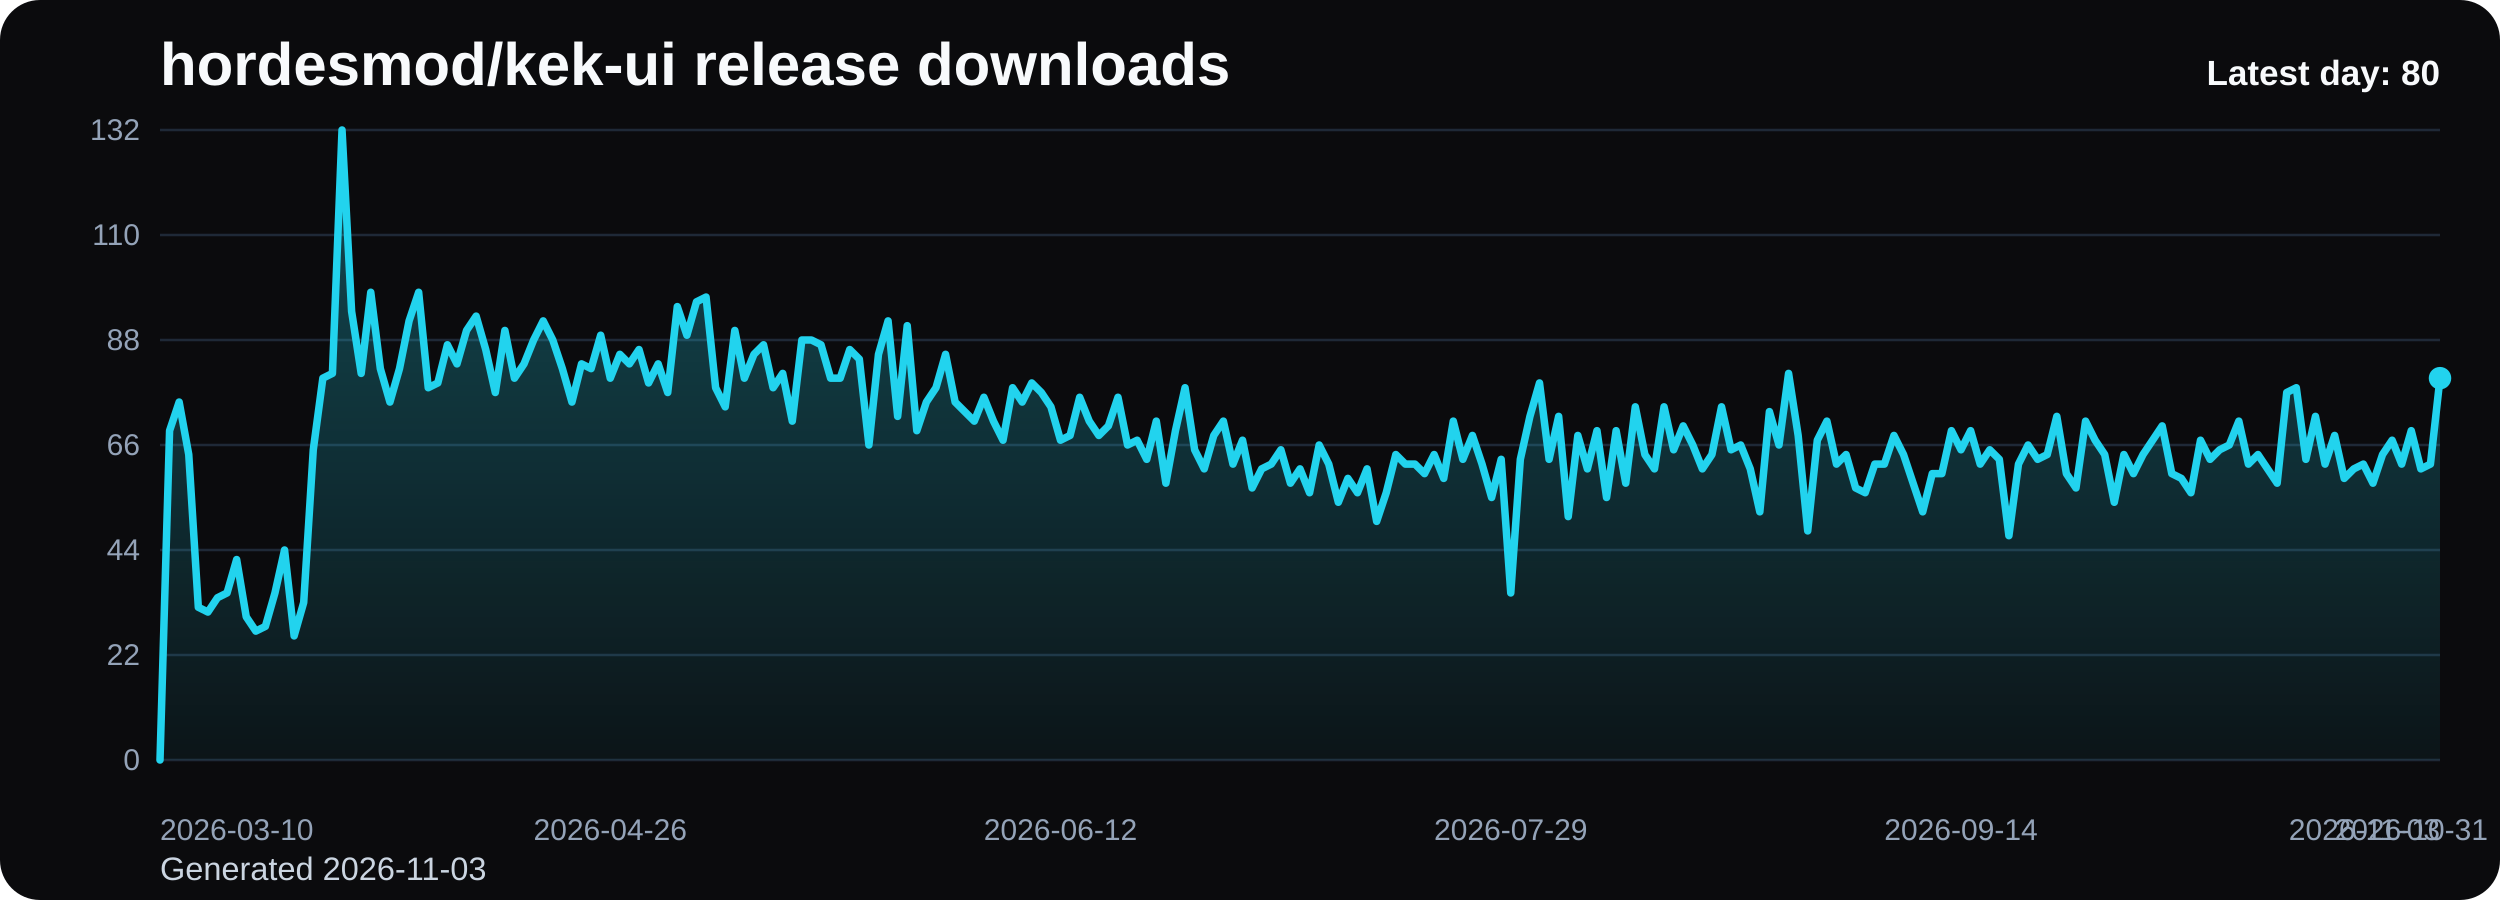
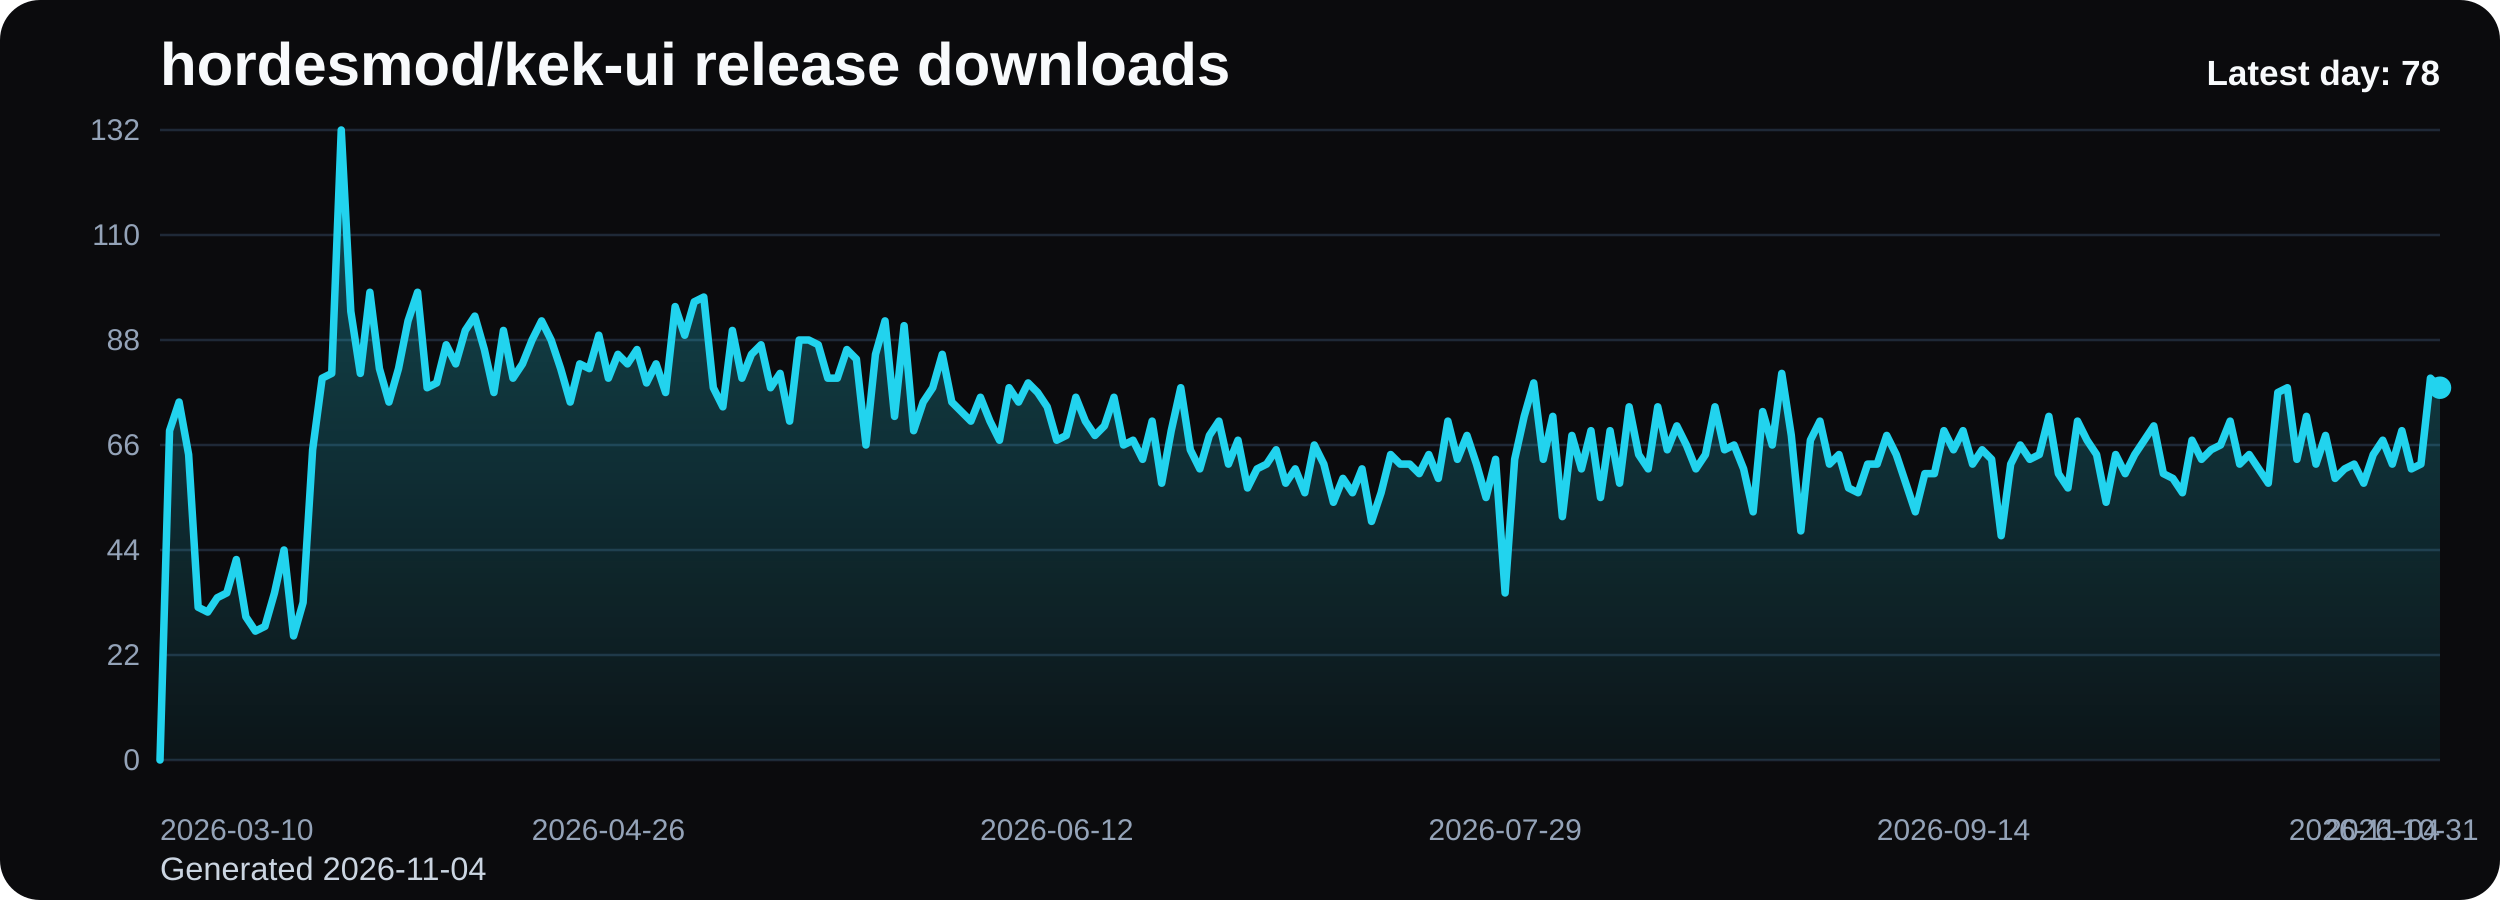
<svg xmlns="http://www.w3.org/2000/svg" viewBox="0 0 1000 360" role="img" aria-label="hordesmod/kek-ui release downloads chart">
  <defs>
    <linearGradient id="fill-daily-black" x1="0" y1="0" x2="0" y2="1">
      <stop offset="0%" stop-color="#22d3ee" stop-opacity="0.32" />
      <stop offset="100%" stop-color="#22d3ee" stop-opacity="0.05" />
    </linearGradient>
    <style>
      .bg { fill: #0b0b0d; }
      .title { font: 700 24px Arial, sans-serif; fill: #f8fafc; }
      .sub { font: 400 13px Arial, sans-serif; fill: #cbd5e1; }
      .grid { stroke: #1f2937; stroke-width: 1; }
      .axis { font: 400 12px Arial, sans-serif; fill: #94a3b8; }
      .line { fill: none; stroke: #22d3ee; stroke-width: 3; stroke-linecap: round; stroke-linejoin: round; }
      .dot { fill: #22d3ee; }
      .value { font: 600 11px Arial, sans-serif; fill: #cbd5e1; }
      .latest { font: 700 14px Arial, sans-serif; fill: #f8fafc; }
    </style>
  </defs>
  <rect class="bg" x="0" y="0" width="1000" height="360" rx="16" />
  <text class="title" x="64" y="34">hordesmod/kek-ui release downloads</text>
-   <text class="sub" x="64" y="352">Generated 2026-11-03</text>
+   <text class="sub" x="64" y="352">Generated 2026-11-04</text>
  <line x1="64" y1="52.00" x2="976" y2="52.00" class="grid" />
  <text x="56" y="56.00" text-anchor="end" class="axis">132</text>
  <line x1="64" y1="94.00" x2="976" y2="94.00" class="grid" />
  <text x="56" y="98.00" text-anchor="end" class="axis">110</text>
  <line x1="64" y1="136.00" x2="976" y2="136.00" class="grid" />
  <text x="56" y="140.00" text-anchor="end" class="axis">88</text>
  <line x1="64" y1="178.00" x2="976" y2="178.00" class="grid" />
  <text x="56" y="182.00" text-anchor="end" class="axis">66</text>
  <line x1="64" y1="220.00" x2="976" y2="220.00" class="grid" />
  <text x="56" y="224.00" text-anchor="end" class="axis">44</text>
  <line x1="64" y1="262.00" x2="976" y2="262.00" class="grid" />
  <text x="56" y="266.00" text-anchor="end" class="axis">22</text>
  <line x1="64" y1="304.00" x2="976" y2="304.00" class="grid" />
  <text x="56" y="308.00" text-anchor="end" class="axis">0</text>
-   <path d="M 64.00 304 L 64.00 304.00 L 67.83 172.27 L 71.66 160.82 L 75.50 181.82 L 79.33 242.91 L 83.16 244.82 L 86.99 239.09 L 90.82 237.18 L 94.66 223.82 L 98.49 246.73 L 102.32 252.45 L 106.15 250.55 L 109.98 237.18 L 113.82 220.00 L 117.65 254.36 L 121.48 241.00 L 125.31 179.91 L 129.14 151.27 L 132.97 149.36 L 136.81 52.00 L 140.64 124.55 L 144.47 149.36 L 148.30 116.91 L 152.13 147.45 L 155.97 160.82 L 159.80 147.45 L 163.63 128.36 L 167.46 116.91 L 171.29 155.09 L 175.13 153.18 L 178.96 137.91 L 182.79 145.55 L 186.62 132.18 L 190.45 126.45 L 194.29 139.82 L 198.12 157.00 L 201.95 132.18 L 205.78 151.27 L 209.61 145.55 L 213.45 136.00 L 217.28 128.36 L 221.11 136.00 L 224.94 147.45 L 228.77 160.82 L 232.61 145.55 L 236.44 147.45 L 240.27 134.09 L 244.10 151.27 L 247.93 141.73 L 251.76 145.55 L 255.60 139.82 L 259.43 153.18 L 263.26 145.55 L 267.09 157.00 L 270.92 122.64 L 274.76 134.09 L 278.59 120.73 L 282.42 118.82 L 286.25 155.09 L 290.08 162.73 L 293.92 132.18 L 297.75 151.27 L 301.58 141.73 L 305.41 137.91 L 309.24 155.09 L 313.08 149.36 L 316.91 168.45 L 320.74 136.00 L 324.57 136.00 L 328.40 137.91 L 332.24 151.27 L 336.07 151.27 L 339.90 139.82 L 343.73 143.64 L 347.56 178.00 L 351.39 141.73 L 355.23 128.36 L 359.06 166.55 L 362.89 130.27 L 366.72 172.27 L 370.55 160.82 L 374.39 155.09 L 378.22 141.73 L 382.05 160.82 L 385.88 164.64 L 389.71 168.45 L 393.55 158.91 L 397.38 168.45 L 401.21 176.09 L 405.04 155.09 L 408.87 160.82 L 412.71 153.18 L 416.54 157.00 L 420.37 162.73 L 424.20 176.09 L 428.03 174.18 L 431.87 158.91 L 435.70 168.45 L 439.53 174.18 L 443.36 170.36 L 447.19 158.91 L 451.03 178.00 L 454.86 176.09 L 458.69 183.73 L 462.52 168.45 L 466.35 193.27 L 470.18 172.27 L 474.02 155.09 L 477.85 179.91 L 481.68 187.55 L 485.51 174.18 L 489.34 168.45 L 493.18 185.64 L 497.01 176.09 L 500.84 195.18 L 504.67 187.55 L 508.50 185.64 L 512.34 179.91 L 516.17 193.27 L 520.00 187.55 L 523.83 197.09 L 527.66 178.00 L 531.50 185.64 L 535.33 200.91 L 539.16 191.36 L 542.99 197.09 L 546.82 187.55 L 550.66 208.55 L 554.49 197.09 L 558.32 181.82 L 562.15 185.64 L 565.98 185.64 L 569.82 189.45 L 573.65 181.82 L 577.48 191.36 L 581.31 168.45 L 585.14 183.73 L 588.97 174.18 L 592.81 185.64 L 596.64 199.00 L 600.47 183.73 L 604.30 237.18 L 608.13 183.73 L 611.97 166.55 L 615.80 153.18 L 619.63 183.73 L 623.46 166.55 L 627.29 206.64 L 631.13 174.18 L 634.96 187.55 L 638.79 172.27 L 642.62 199.00 L 646.45 172.27 L 650.29 193.27 L 654.12 162.73 L 657.95 181.82 L 661.78 187.55 L 665.61 162.73 L 669.45 179.91 L 673.28 170.36 L 677.11 178.00 L 680.94 187.55 L 684.77 181.82 L 688.61 162.73 L 692.44 179.91 L 696.27 178.00 L 700.10 187.55 L 703.93 204.73 L 707.76 164.64 L 711.60 178.00 L 715.43 149.36 L 719.26 174.18 L 723.09 212.36 L 726.92 176.09 L 730.76 168.45 L 734.59 185.64 L 738.42 181.82 L 742.25 195.18 L 746.08 197.09 L 749.92 185.64 L 753.75 185.64 L 757.58 174.18 L 761.41 181.82 L 765.24 193.27 L 769.08 204.73 L 772.91 189.45 L 776.74 189.45 L 780.57 172.27 L 784.40 179.91 L 788.24 172.27 L 792.07 185.64 L 795.90 179.91 L 799.73 183.73 L 803.56 214.27 L 807.39 185.64 L 811.23 178.00 L 815.06 183.73 L 818.89 181.82 L 822.72 166.55 L 826.55 189.45 L 830.39 195.18 L 834.22 168.45 L 838.05 176.09 L 841.88 181.82 L 845.71 200.91 L 849.55 181.82 L 853.38 189.45 L 857.21 181.82 L 861.04 176.09 L 864.87 170.36 L 868.71 189.45 L 872.54 191.36 L 876.37 197.09 L 880.20 176.09 L 884.03 183.73 L 887.87 179.91 L 891.70 178.00 L 895.53 168.45 L 899.36 185.64 L 903.19 181.82 L 907.03 187.55 L 910.86 193.27 L 914.69 157.00 L 918.52 155.09 L 922.35 183.73 L 926.18 166.55 L 930.02 185.64 L 933.85 174.18 L 937.68 191.36 L 941.51 187.55 L 945.34 185.64 L 949.18 193.27 L 953.01 181.82 L 956.84 176.09 L 960.67 185.64 L 964.50 172.27 L 968.34 187.55 L 972.17 185.64 L 976.00 151.27 L 976.00 304 Z" fill="url(#fill-daily-black)" />
-   <polyline class="line" points="64.00,304.00 67.83,172.27 71.66,160.82 75.50,181.82 79.33,242.91 83.16,244.82 86.99,239.09 90.82,237.18 94.66,223.82 98.49,246.73 102.32,252.45 106.15,250.55 109.98,237.18 113.82,220.00 117.65,254.36 121.48,241.00 125.31,179.91 129.14,151.27 132.97,149.36 136.81,52.00 140.64,124.55 144.47,149.36 148.30,116.91 152.13,147.45 155.97,160.82 159.80,147.45 163.63,128.36 167.46,116.91 171.29,155.09 175.13,153.18 178.96,137.91 182.79,145.55 186.62,132.18 190.45,126.45 194.29,139.82 198.12,157.00 201.95,132.18 205.78,151.27 209.61,145.55 213.45,136.00 217.28,128.36 221.11,136.00 224.94,147.45 228.77,160.82 232.61,145.55 236.44,147.45 240.27,134.09 244.10,151.27 247.93,141.73 251.76,145.55 255.60,139.82 259.43,153.18 263.26,145.55 267.09,157.00 270.92,122.64 274.76,134.09 278.59,120.73 282.42,118.82 286.25,155.09 290.08,162.73 293.92,132.18 297.75,151.27 301.58,141.73 305.41,137.91 309.24,155.09 313.08,149.36 316.91,168.45 320.74,136.00 324.57,136.00 328.40,137.91 332.24,151.27 336.07,151.27 339.90,139.82 343.73,143.64 347.56,178.00 351.39,141.73 355.23,128.36 359.06,166.55 362.89,130.27 366.72,172.27 370.55,160.82 374.39,155.09 378.22,141.73 382.05,160.82 385.88,164.64 389.71,168.45 393.55,158.91 397.38,168.45 401.21,176.09 405.04,155.09 408.87,160.82 412.71,153.18 416.54,157.00 420.37,162.73 424.20,176.09 428.03,174.18 431.87,158.91 435.70,168.45 439.53,174.18 443.36,170.36 447.19,158.91 451.03,178.00 454.86,176.09 458.69,183.73 462.52,168.45 466.35,193.27 470.18,172.27 474.02,155.09 477.85,179.91 481.68,187.55 485.51,174.18 489.34,168.45 493.18,185.64 497.01,176.09 500.84,195.18 504.67,187.55 508.50,185.64 512.34,179.91 516.17,193.27 520.00,187.55 523.83,197.09 527.66,178.00 531.50,185.64 535.33,200.91 539.16,191.36 542.99,197.09 546.82,187.55 550.66,208.55 554.49,197.09 558.32,181.82 562.15,185.64 565.98,185.64 569.82,189.45 573.65,181.82 577.48,191.36 581.31,168.45 585.14,183.73 588.97,174.18 592.81,185.64 596.64,199.00 600.47,183.73 604.30,237.18 608.13,183.73 611.97,166.55 615.80,153.18 619.63,183.73 623.46,166.55 627.29,206.64 631.13,174.18 634.96,187.55 638.79,172.27 642.62,199.00 646.45,172.27 650.29,193.27 654.12,162.73 657.95,181.82 661.78,187.55 665.61,162.73 669.45,179.91 673.28,170.36 677.11,178.00 680.94,187.55 684.77,181.82 688.61,162.73 692.44,179.91 696.27,178.00 700.10,187.55 703.93,204.73 707.76,164.64 711.60,178.00 715.43,149.36 719.26,174.18 723.09,212.36 726.92,176.09 730.76,168.45 734.59,185.64 738.42,181.82 742.25,195.18 746.08,197.09 749.92,185.64 753.75,185.64 757.58,174.18 761.41,181.82 765.24,193.27 769.08,204.73 772.91,189.45 776.74,189.45 780.57,172.27 784.40,179.91 788.24,172.27 792.07,185.64 795.90,179.91 799.73,183.73 803.56,214.27 807.39,185.64 811.23,178.00 815.06,183.73 818.89,181.82 822.72,166.55 826.55,189.45 830.39,195.18 834.22,168.45 838.05,176.09 841.88,181.82 845.71,200.91 849.55,181.82 853.38,189.45 857.21,181.82 861.04,176.09 864.87,170.36 868.71,189.45 872.54,191.36 876.37,197.09 880.20,176.09 884.03,183.73 887.87,179.91 891.70,178.00 895.53,168.45 899.36,185.64 903.19,181.82 907.03,187.55 910.86,193.27 914.69,157.00 918.52,155.09 922.35,183.73 926.18,166.55 930.02,185.64 933.85,174.18 937.68,191.36 941.51,187.55 945.34,185.64 949.18,193.27 953.01,181.82 956.84,176.09 960.67,185.64 964.50,172.27 968.34,187.55 972.17,185.64 976.00,151.27" />
-   <circle class="dot" cx="976.00" cy="151.27" r="4.5" />
+   <path d="M 64.00 304 L 64.00 304.00 L 67.82 172.27 L 71.63 160.82 L 75.45 181.82 L 79.26 242.91 L 83.08 244.82 L 86.90 239.09 L 90.71 237.18 L 94.53 223.82 L 98.34 246.73 L 102.16 252.45 L 105.97 250.55 L 109.79 237.18 L 113.61 220.00 L 117.42 254.36 L 121.24 241.00 L 125.05 179.91 L 128.87 151.27 L 132.69 149.36 L 136.50 52.00 L 140.32 124.55 L 144.13 149.36 L 147.95 116.91 L 151.77 147.45 L 155.58 160.82 L 159.40 147.45 L 163.21 128.36 L 167.03 116.91 L 170.85 155.09 L 174.66 153.18 L 178.48 137.91 L 182.29 145.55 L 186.11 132.18 L 189.92 126.45 L 193.74 139.82 L 197.56 157.00 L 201.37 132.18 L 205.19 151.27 L 209.00 145.55 L 212.82 136.00 L 216.64 128.36 L 220.45 136.00 L 224.27 147.45 L 228.08 160.82 L 231.90 145.55 L 235.72 147.45 L 239.53 134.09 L 243.35 151.27 L 247.16 141.73 L 250.98 145.55 L 254.79 139.82 L 258.61 153.18 L 262.43 145.55 L 266.24 157.00 L 270.06 122.64 L 273.87 134.09 L 277.69 120.73 L 281.51 118.82 L 285.32 155.09 L 289.14 162.73 L 292.95 132.18 L 296.77 151.27 L 300.59 141.73 L 304.40 137.91 L 308.22 155.09 L 312.03 149.36 L 315.85 168.45 L 319.67 136.00 L 323.48 136.00 L 327.30 137.91 L 331.11 151.27 L 334.93 151.27 L 338.74 139.82 L 342.56 143.64 L 346.38 178.00 L 350.19 141.73 L 354.01 128.36 L 357.82 166.55 L 361.64 130.27 L 365.46 172.27 L 369.27 160.82 L 373.09 155.09 L 376.90 141.73 L 380.72 160.82 L 384.54 164.64 L 388.35 168.45 L 392.17 158.91 L 395.98 168.45 L 399.80 176.09 L 403.62 155.09 L 407.43 160.82 L 411.25 153.18 L 415.06 157.00 L 418.88 162.73 L 422.69 176.09 L 426.51 174.18 L 430.33 158.91 L 434.14 168.45 L 437.96 174.18 L 441.77 170.36 L 445.59 158.91 L 449.41 178.00 L 453.22 176.09 L 457.04 183.73 L 460.85 168.45 L 464.67 193.27 L 468.49 172.27 L 472.30 155.09 L 476.12 179.91 L 479.93 187.55 L 483.75 174.18 L 487.56 168.45 L 491.38 185.64 L 495.20 176.09 L 499.01 195.18 L 502.83 187.55 L 506.64 185.64 L 510.46 179.91 L 514.28 193.27 L 518.09 187.55 L 521.91 197.09 L 525.72 178.00 L 529.54 185.64 L 533.36 200.91 L 537.17 191.36 L 540.99 197.09 L 544.80 187.55 L 548.62 208.55 L 552.44 197.09 L 556.25 181.82 L 560.07 185.64 L 563.88 185.64 L 567.70 189.45 L 571.51 181.82 L 575.33 191.36 L 579.15 168.45 L 582.96 183.73 L 586.78 174.18 L 590.59 185.64 L 594.41 199.00 L 598.23 183.73 L 602.04 237.18 L 605.86 183.73 L 609.67 166.55 L 613.49 153.18 L 617.31 183.73 L 621.12 166.55 L 624.94 206.64 L 628.75 174.18 L 632.57 187.55 L 636.38 172.27 L 640.20 199.00 L 644.02 172.27 L 647.83 193.27 L 651.65 162.73 L 655.46 181.82 L 659.28 187.55 L 663.10 162.73 L 666.91 179.91 L 670.73 170.36 L 674.54 178.00 L 678.36 187.55 L 682.18 181.82 L 685.99 162.73 L 689.81 179.91 L 693.62 178.00 L 697.44 187.55 L 701.26 204.73 L 705.07 164.64 L 708.89 178.00 L 712.70 149.36 L 716.52 174.18 L 720.33 212.36 L 724.15 176.09 L 727.97 168.45 L 731.78 185.64 L 735.60 181.82 L 739.41 195.18 L 743.23 197.09 L 747.05 185.64 L 750.86 185.64 L 754.68 174.18 L 758.49 181.82 L 762.31 193.27 L 766.13 204.73 L 769.94 189.45 L 773.76 189.45 L 777.57 172.27 L 781.39 179.91 L 785.21 172.27 L 789.02 185.64 L 792.84 179.91 L 796.65 183.73 L 800.47 214.27 L 804.28 185.64 L 808.10 178.00 L 811.92 183.73 L 815.73 181.82 L 819.55 166.55 L 823.36 189.45 L 827.18 195.18 L 831.00 168.45 L 834.81 176.09 L 838.63 181.82 L 842.44 200.91 L 846.26 181.82 L 850.08 189.45 L 853.89 181.82 L 857.71 176.09 L 861.52 170.36 L 865.34 189.45 L 869.15 191.36 L 872.97 197.09 L 876.79 176.09 L 880.60 183.73 L 884.42 179.91 L 888.23 178.00 L 892.05 168.45 L 895.87 185.64 L 899.68 181.82 L 903.50 187.55 L 907.31 193.27 L 911.13 157.00 L 914.95 155.09 L 918.76 183.73 L 922.58 166.55 L 926.39 185.64 L 930.21 174.18 L 934.03 191.36 L 937.84 187.55 L 941.66 185.64 L 945.47 193.27 L 949.29 181.82 L 953.10 176.09 L 956.92 185.64 L 960.74 172.27 L 964.55 187.55 L 968.37 185.64 L 972.18 151.27 L 976.00 155.09 L 976.00 304 Z" fill="url(#fill-daily-black)" />
+   <polyline class="line" points="64.00,304.00 67.82,172.27 71.63,160.82 75.45,181.82 79.26,242.91 83.08,244.82 86.90,239.09 90.71,237.18 94.53,223.82 98.34,246.73 102.16,252.45 105.97,250.55 109.79,237.18 113.61,220.00 117.42,254.36 121.24,241.00 125.05,179.91 128.87,151.27 132.69,149.36 136.50,52.00 140.32,124.55 144.13,149.36 147.95,116.91 151.77,147.45 155.58,160.82 159.40,147.45 163.21,128.36 167.03,116.91 170.85,155.09 174.66,153.18 178.48,137.91 182.29,145.55 186.11,132.18 189.92,126.45 193.74,139.82 197.56,157.00 201.37,132.18 205.19,151.27 209.00,145.55 212.82,136.00 216.64,128.36 220.45,136.00 224.27,147.45 228.08,160.82 231.90,145.55 235.72,147.45 239.53,134.09 243.35,151.27 247.16,141.73 250.98,145.55 254.79,139.82 258.61,153.18 262.43,145.55 266.24,157.00 270.06,122.64 273.87,134.09 277.69,120.73 281.51,118.82 285.32,155.09 289.14,162.73 292.95,132.18 296.77,151.27 300.59,141.73 304.40,137.91 308.22,155.09 312.03,149.36 315.85,168.45 319.67,136.00 323.48,136.00 327.30,137.91 331.11,151.27 334.93,151.27 338.74,139.82 342.56,143.64 346.38,178.00 350.19,141.73 354.01,128.36 357.82,166.55 361.64,130.27 365.46,172.27 369.27,160.82 373.09,155.09 376.90,141.73 380.72,160.82 384.54,164.64 388.35,168.45 392.17,158.91 395.98,168.45 399.80,176.09 403.62,155.09 407.43,160.82 411.25,153.18 415.06,157.00 418.88,162.73 422.69,176.09 426.51,174.18 430.33,158.91 434.14,168.45 437.96,174.18 441.77,170.36 445.59,158.91 449.41,178.00 453.22,176.09 457.04,183.73 460.85,168.45 464.67,193.27 468.49,172.27 472.30,155.09 476.12,179.91 479.93,187.55 483.75,174.18 487.56,168.45 491.38,185.64 495.20,176.09 499.01,195.18 502.83,187.55 506.64,185.64 510.46,179.91 514.28,193.27 518.09,187.55 521.91,197.09 525.72,178.00 529.54,185.64 533.36,200.91 537.17,191.36 540.99,197.09 544.80,187.55 548.62,208.55 552.44,197.09 556.25,181.82 560.07,185.64 563.88,185.64 567.70,189.45 571.51,181.82 575.33,191.36 579.15,168.45 582.96,183.73 586.78,174.18 590.59,185.64 594.41,199.00 598.23,183.73 602.04,237.18 605.86,183.73 609.67,166.55 613.49,153.18 617.31,183.73 621.12,166.55 624.94,206.64 628.75,174.18 632.57,187.55 636.38,172.27 640.20,199.00 644.02,172.27 647.83,193.27 651.65,162.73 655.46,181.82 659.28,187.55 663.10,162.73 666.91,179.91 670.73,170.36 674.54,178.00 678.36,187.55 682.18,181.82 685.99,162.73 689.81,179.91 693.62,178.00 697.44,187.55 701.26,204.73 705.07,164.64 708.89,178.00 712.70,149.36 716.52,174.18 720.33,212.36 724.15,176.09 727.97,168.45 731.78,185.64 735.60,181.82 739.41,195.18 743.23,197.09 747.05,185.64 750.86,185.64 754.68,174.18 758.49,181.82 762.31,193.27 766.13,204.73 769.94,189.45 773.76,189.45 777.57,172.27 781.39,179.91 785.21,172.27 789.02,185.64 792.84,179.91 796.65,183.73 800.47,214.27 804.28,185.64 808.10,178.00 811.92,183.73 815.73,181.82 819.55,166.55 823.36,189.45 827.18,195.18 831.00,168.45 834.81,176.09 838.63,181.82 842.44,200.91 846.26,181.82 850.08,189.45 853.89,181.82 857.71,176.09 861.52,170.36 865.34,189.45 869.15,191.36 872.97,197.09 876.79,176.09 880.60,183.73 884.42,179.91 888.23,178.00 892.05,168.45 895.87,185.64 899.68,181.82 903.50,187.55 907.31,193.27 911.13,157.00 914.95,155.09 918.76,183.73 922.58,166.55 926.39,185.64 930.21,174.18 934.03,191.36 937.84,187.55 941.66,185.64 945.47,193.27 949.29,181.82 953.10,176.09 956.92,185.64 960.74,172.27 964.55,187.55 968.37,185.64 972.18,151.27 976.00,155.09" />
+   <circle class="dot" cx="976.00" cy="155.09" r="4.5" />
  <text class="axis" x="64.00" y="336" text-anchor="start">2026-03-10</text>
-   <text class="axis" x="244.10" y="336" text-anchor="middle">2026-04-26</text>
-   <text class="axis" x="424.20" y="336" text-anchor="middle">2026-06-12</text>
-   <text class="axis" x="604.30" y="336" text-anchor="middle">2026-07-29</text>
-   <text class="axis" x="784.40" y="336" text-anchor="middle">2026-09-14</text>
-   <text class="axis" x="964.50" y="336" text-anchor="middle">2026-10-31</text>
-   <text class="axis" x="976.00" y="336" text-anchor="end">2026-11-03</text>
-   <text class="latest" x="976" y="34" text-anchor="end">Latest day: 80</text>
+   <text class="axis" x="243.35" y="336" text-anchor="middle">2026-04-26</text>
+   <text class="axis" x="422.69" y="336" text-anchor="middle">2026-06-12</text>
+   <text class="axis" x="602.04" y="336" text-anchor="middle">2026-07-29</text>
+   <text class="axis" x="781.39" y="336" text-anchor="middle">2026-09-14</text>
+   <text class="axis" x="960.74" y="336" text-anchor="middle">2026-10-31</text>
+   <text class="axis" x="976.00" y="336" text-anchor="end">2026-11-04</text>
+   <text class="latest" x="976" y="34" text-anchor="end">Latest day: 78</text>
</svg>
